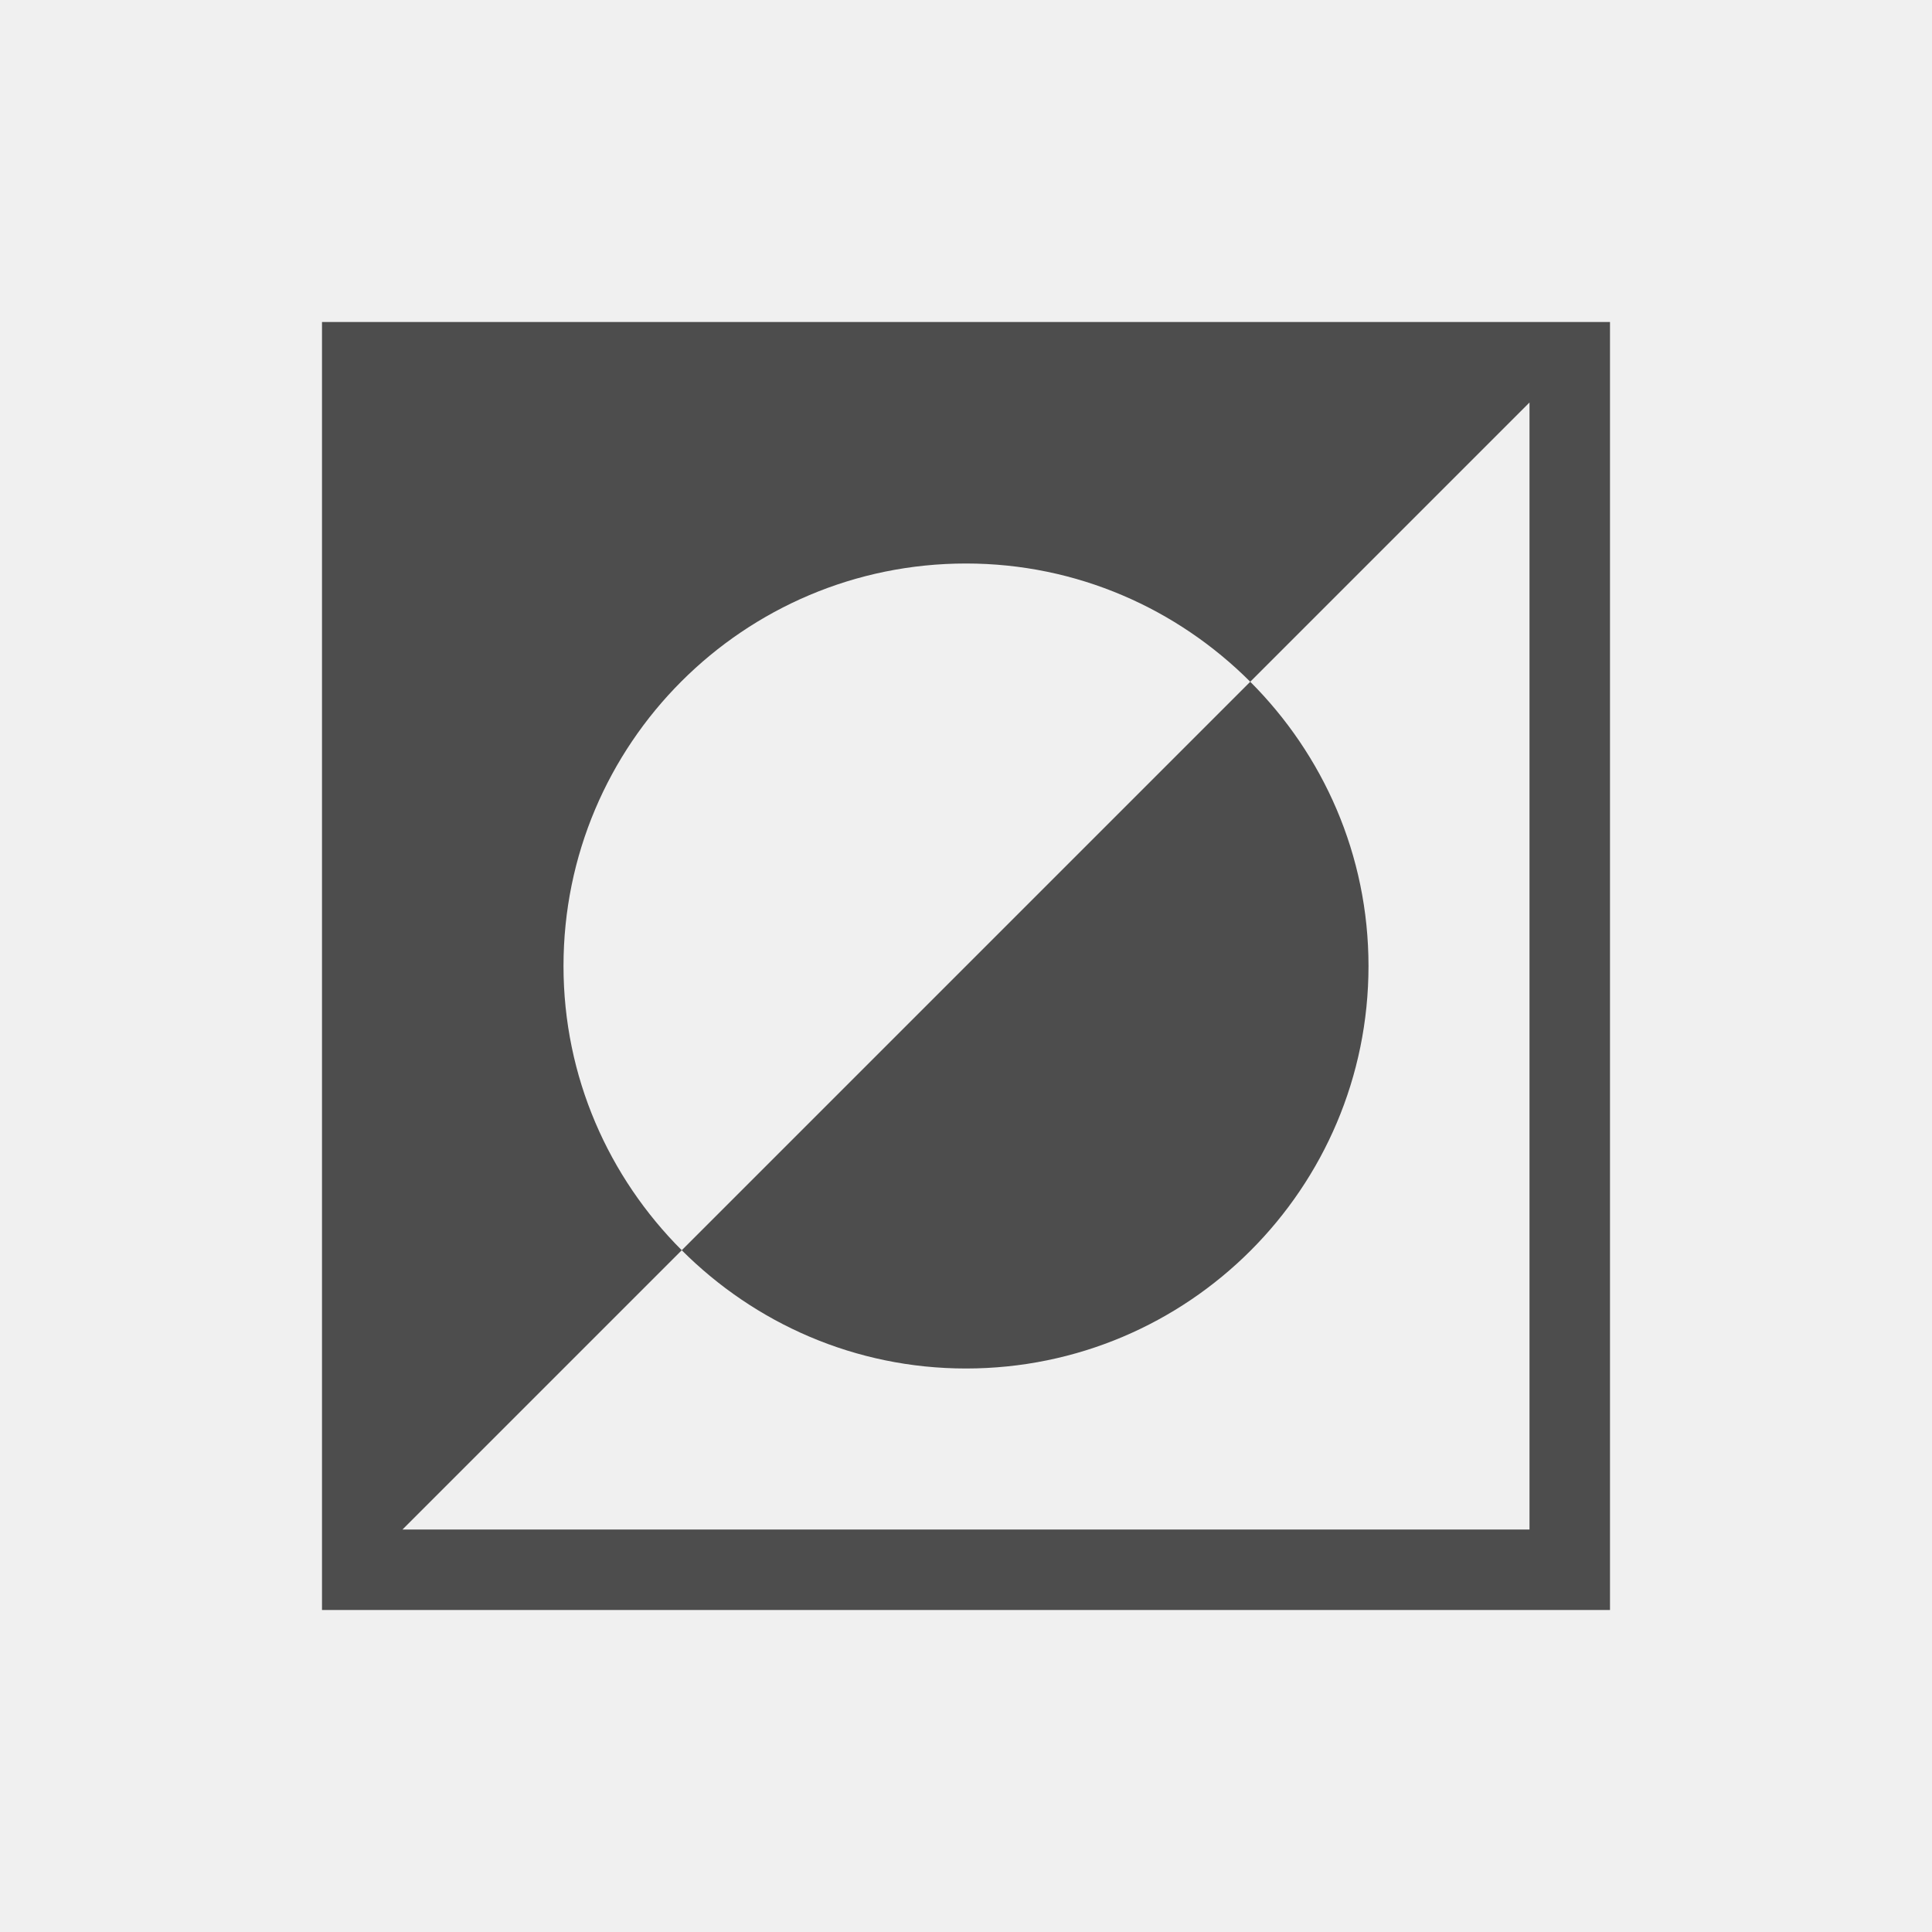
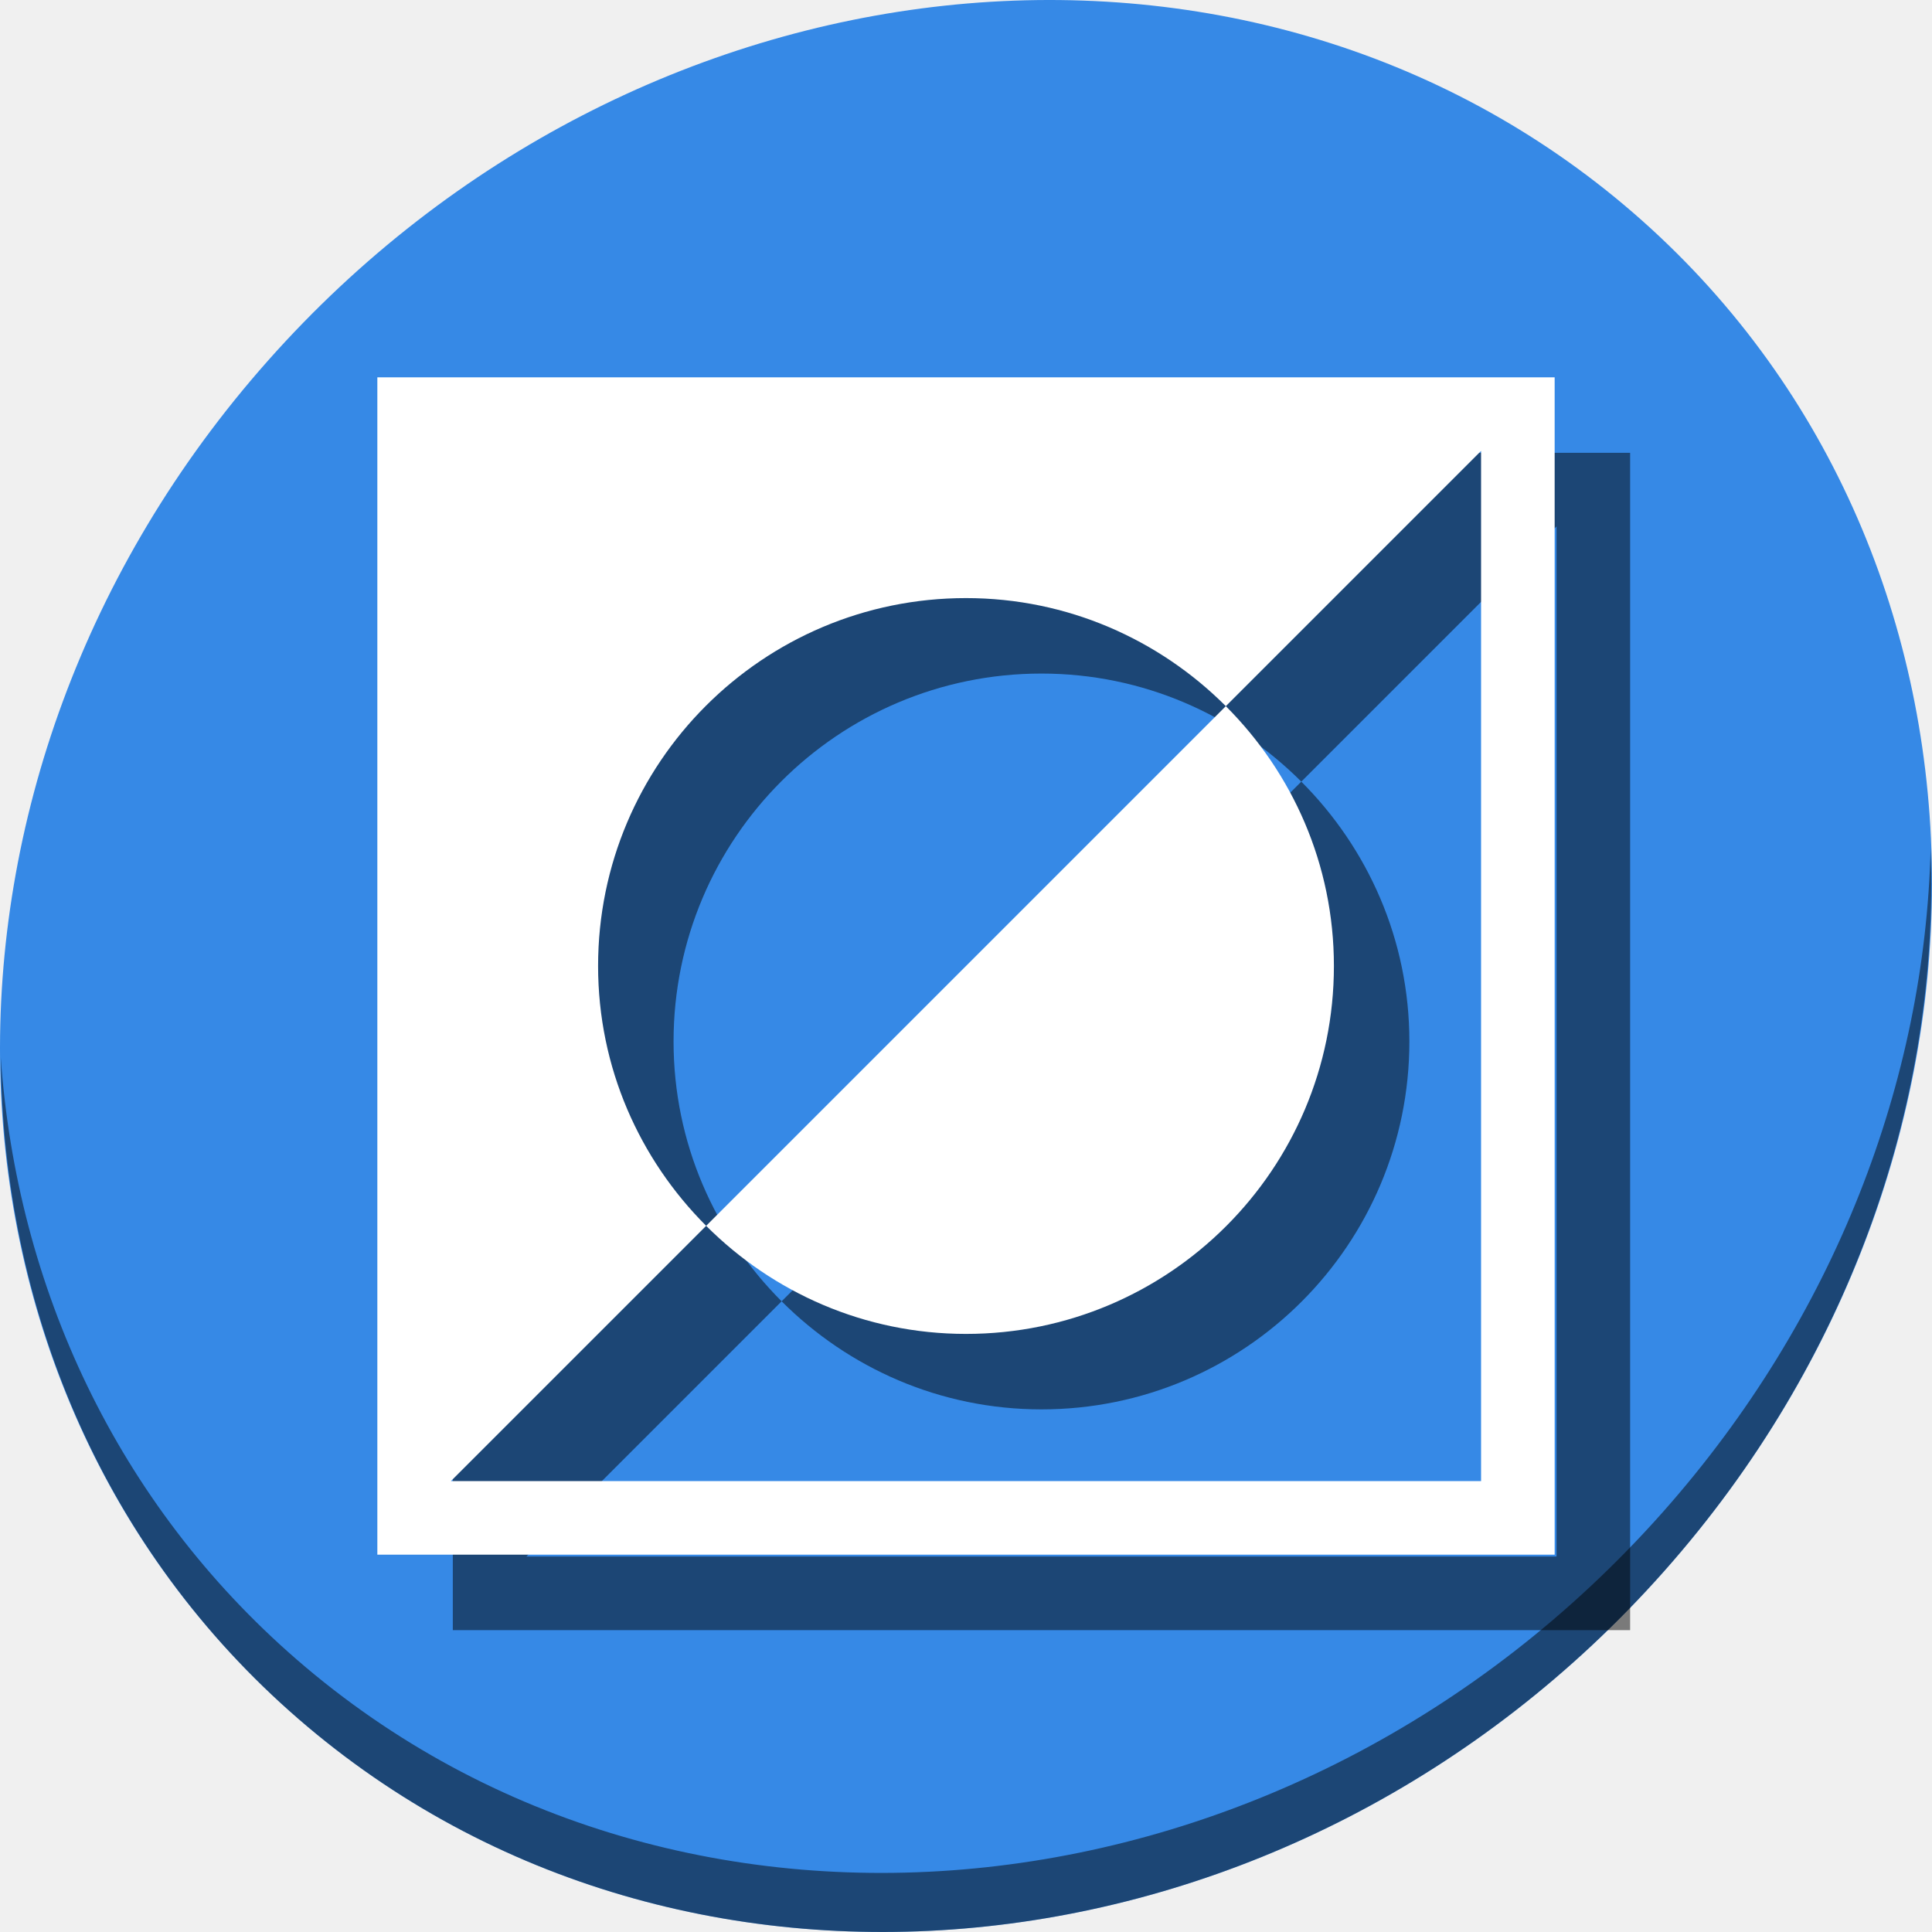
- <svg xmlns="http://www.w3.org/2000/svg" viewBox="0 0 24 24">
+ <svg xmlns="http://www.w3.org/2000/svg" viewBox="0 0 64 64" version="1.1" id="svg6" width="64" height="64">
  <defs id="defs3051">
    <style type="text/css" id="current-color-scheme">
      .ColorScheme-Text {
        color:#4d4d4d;
      }
      </style>
  </defs>
-   <path style="fill:currentColor;fill-opacity:1;stroke:none" d="M 4 4 L 4 20 L 20 20 L 20 4 L 4 4 z M 19 5 L 19 19 L 5 19 L 8.469 15.531 C 7.564 14.626 7 13.381 7 12 C 7 9.239 9.239 7 12 7 C 13.381 7 14.626 7.564 15.531 8.469 L 19 5 z M 15.531 8.469 L 8.469 15.531 C 9.374 16.436 10.619 17 12 17 C 14.761 17 17 14.761 17 12 C 17 10.619 16.436 9.374 15.531 8.469 z " class="ColorScheme-Text" />
+   <g id="g841" transform="matrix(0.125,0,0,0.125,2.8345136e-7,56)">
+     <path id="path850" d="m 432.913,-391.526 c 102.193,88.575 105.827,249.7 8.117,359.899 C 343.32,78.572 181.28,96.101 79.087,7.526 -23.106,-81.049 -26.74,-242.174 70.97,-352.373 168.68,-462.572 330.72,-480.101 432.913,-391.526 Z" style="fill:#3689e6;fill-opacity:1;stroke-width:11.11" />
+     <path id="path852" d="m 511.635,-223.096 c -1.551,61.312 -25.161,124.155 -70.966,175.814 C 342.959,62.917 180.919,80.446 78.726,-8.129 30.827,-49.644 4.497,-107.077 0.194,-167.771 0.799,-101.415 27.117,-37.518 79.079,7.519 181.272,96.094 343.32,78.556 441.022,-31.634 490.727,-87.692 514.027,-156.925 511.635,-223.096 Z" style="opacity:1;fill:#000000;fill-opacity:0.49;stroke-width:11.11" />
+     <path style="color:#4d4d4d;fill:#000000;fill-opacity:0.49;stroke:none;stroke-width:19.5" d="m 120,-328 v 47 265 H 432 V -328 H 170 Z m 292.5,19.5 v 273 h -273 l 67.641,-67.641 C 189.497,-120.785 178.5,-145.076 178.5,-172 c 0,-53.848 43.652,-97.5 97.5,-97.5 26.924,0 51.215,10.997 68.859,28.641 z m -67.641,67.641 -137.719,137.719 c 17.644,17.644 41.935,28.641 68.859,28.641 53.848,0 97.5,-43.652 97.5,-97.5 0,-26.924 -10.997,-51.215 -28.641,-68.859 z" class="ColorScheme-Text" id="path835" />
+     <path id="path4" class="ColorScheme-Text" d="m 100,-348 v 47 265 H 412 V -348 H 150 Z m 292.5,19.5 v 273 h -273 l 67.641,-67.641 C 169.497,-140.785 158.5,-165.076 158.5,-192 c 0,-53.848 43.652,-97.5 97.5,-97.5 26.924,0 51.215,10.997 68.859,28.641 z m -67.641,67.641 -137.719,137.719 c 17.644,17.644 41.935,28.641 68.859,28.641 53.848,0 97.5,-43.652 97.5,-97.5 0,-26.924 -10.997,-51.215 -28.641,-68.859 z" style="color:#4d4d4d;fill:#ffffff;fill-opacity:1;stroke:none;stroke-width:19.5" />
+   </g>
</svg>
